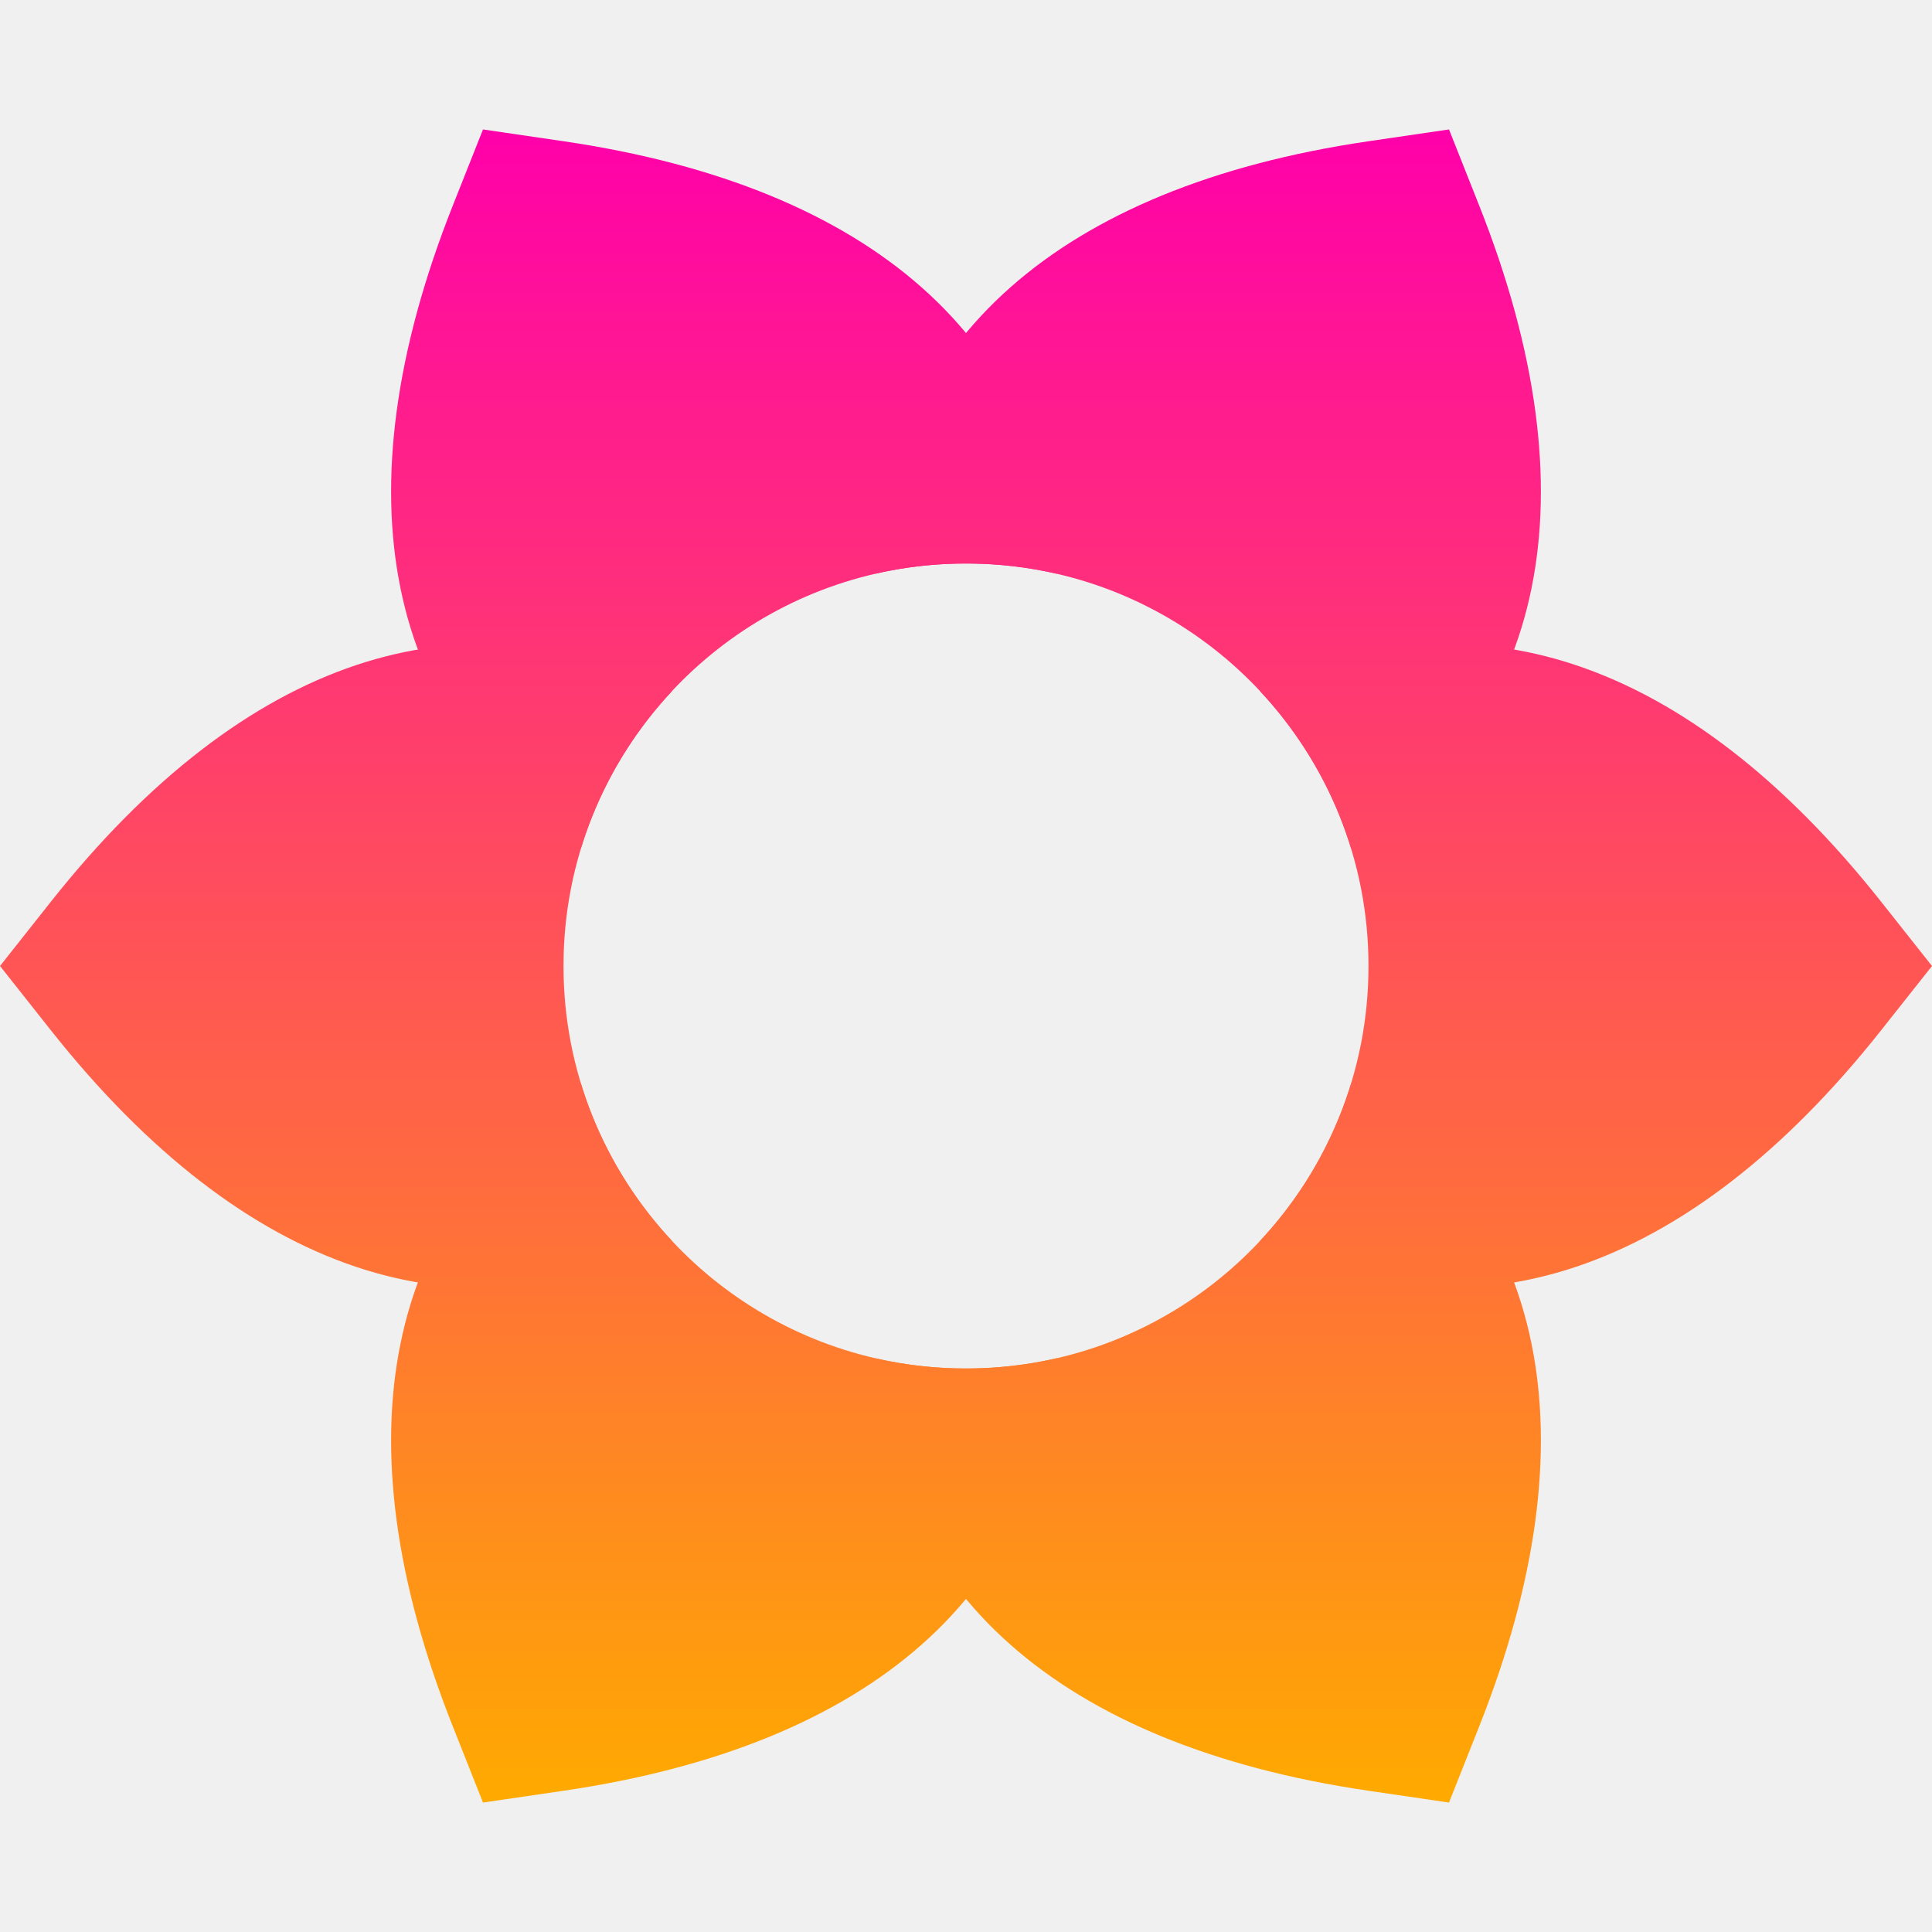
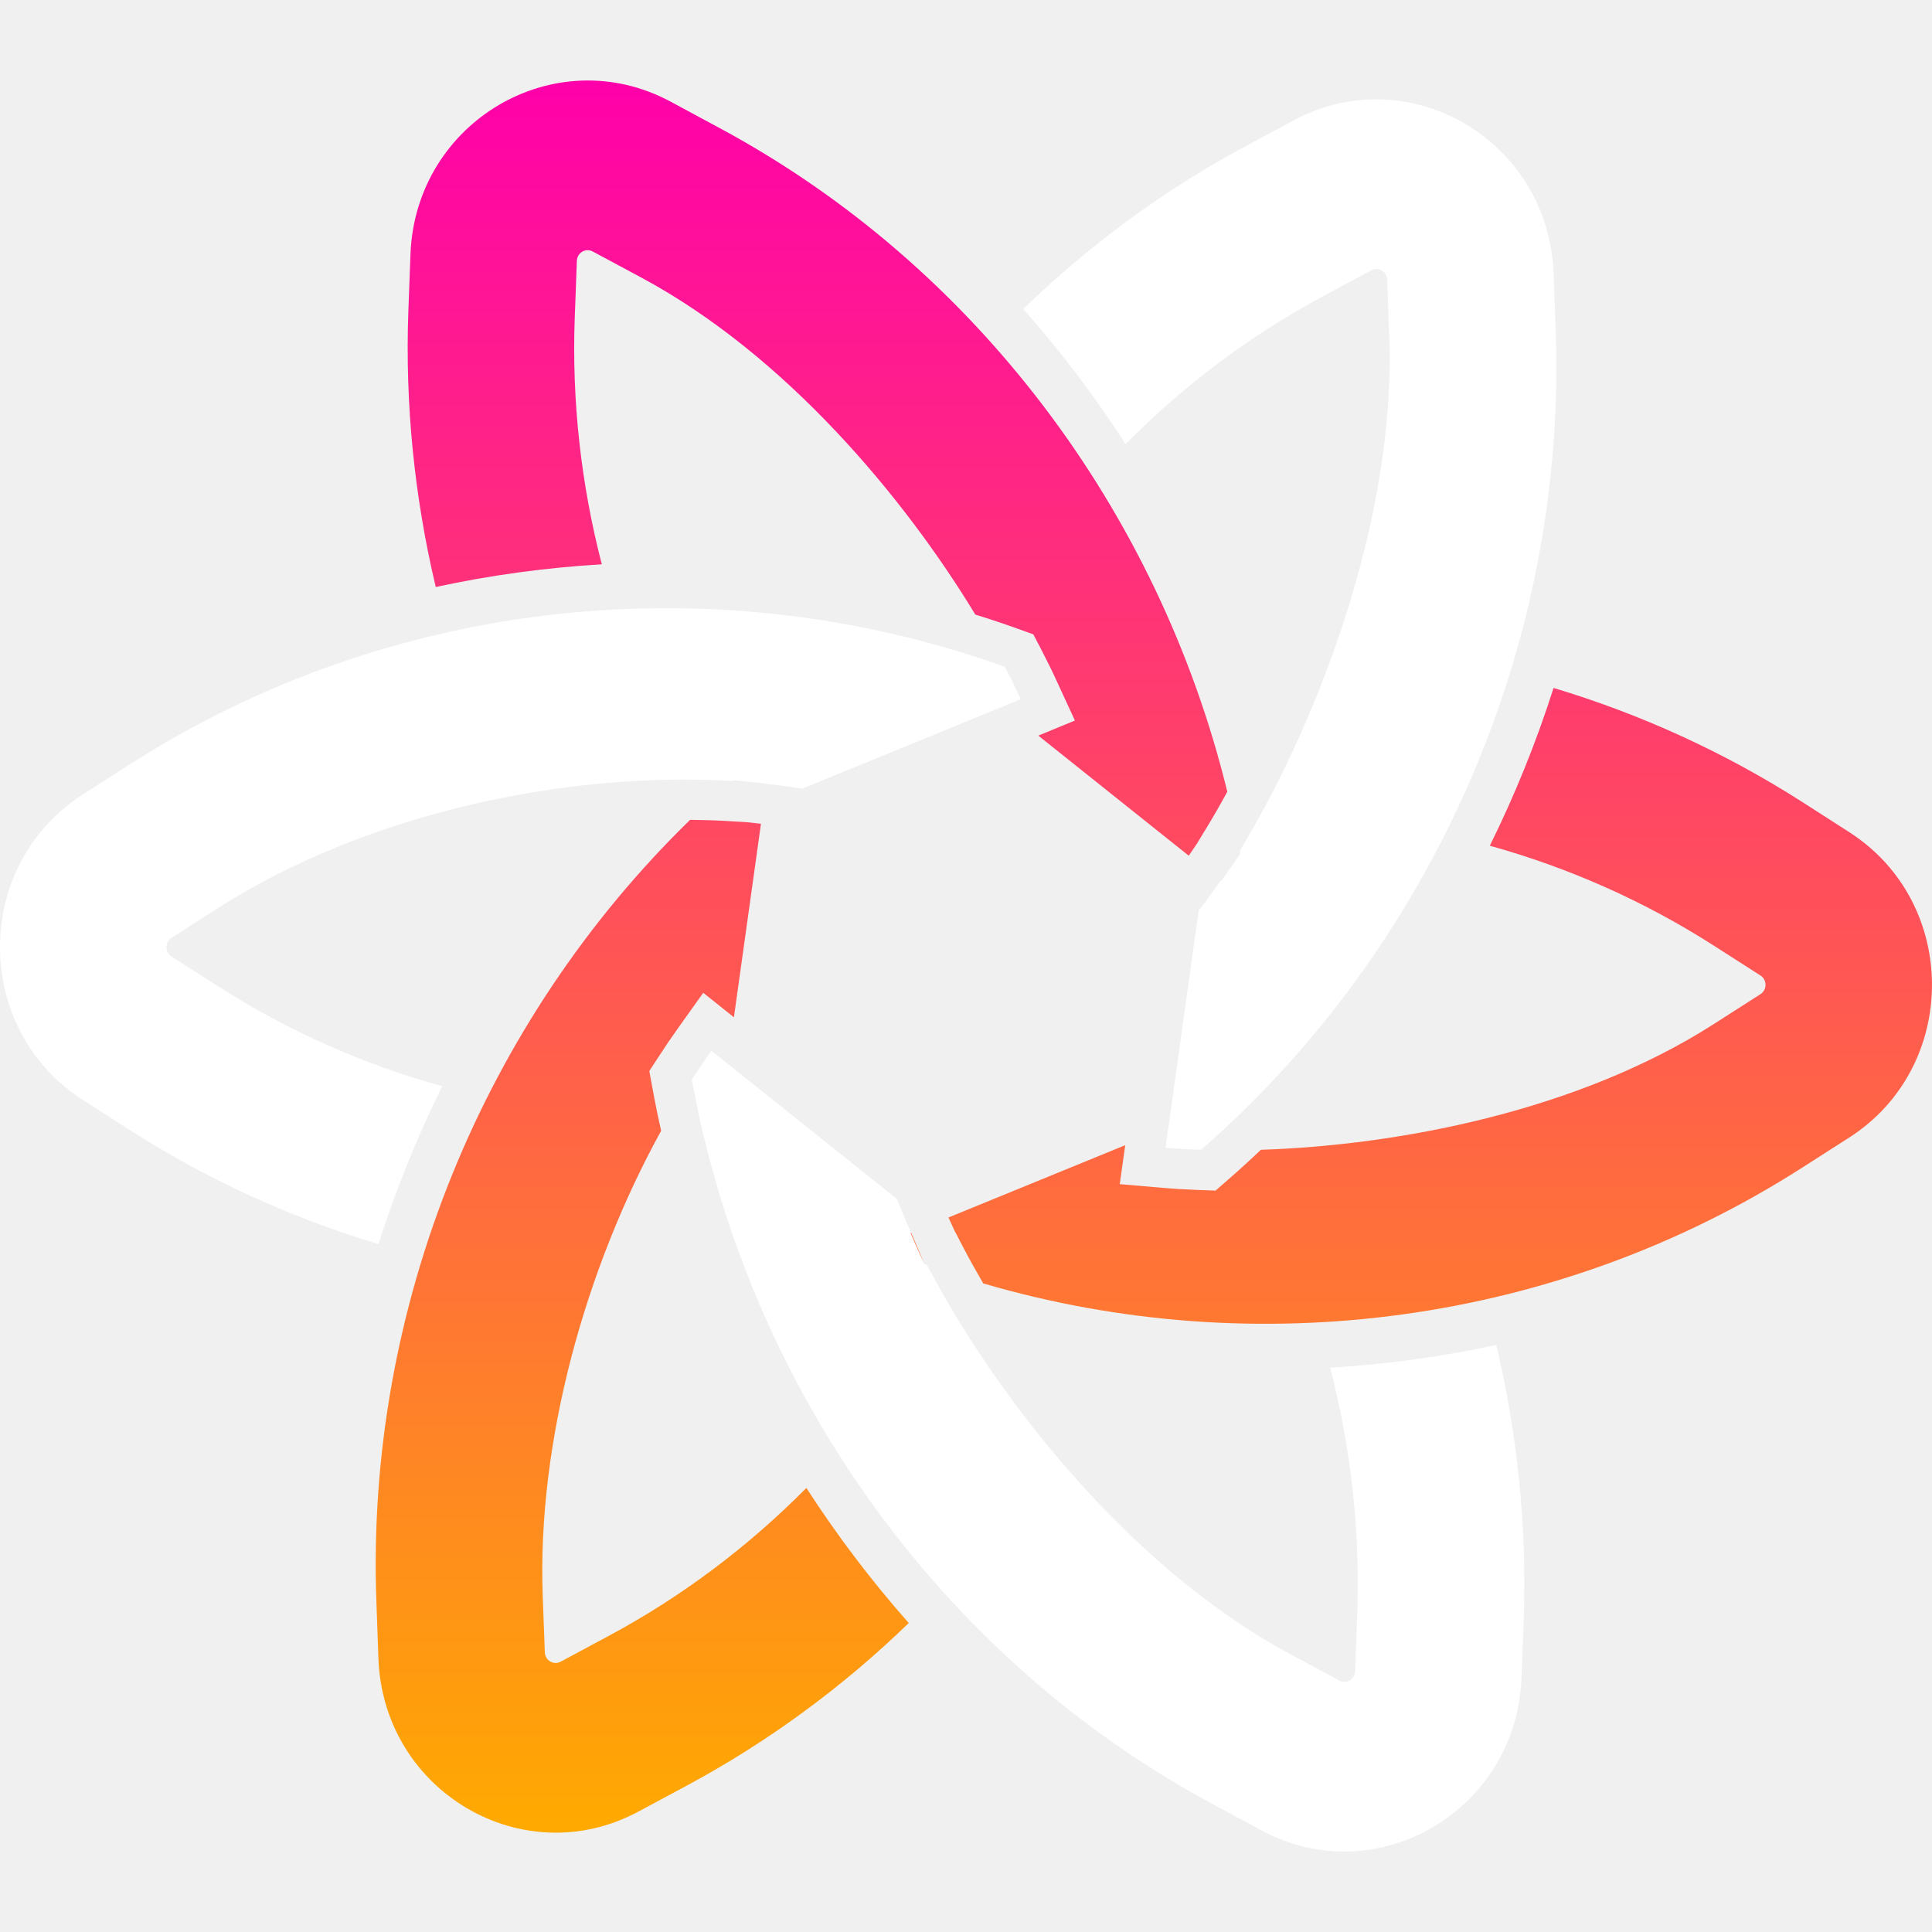
<svg xmlns="http://www.w3.org/2000/svg" width="24" height="24" viewBox="0 0 24 24" fill="none">
-   <g clip-path="url(#clip0_1_2)">
-     <path d="M7.215 13.457C7.839 15.508 9.745 17 12 17C12.389 17 12.768 16.956 13.131 16.872C12.966 19.762 10.853 21.678 7.01 22.244L6 22.392L5.624 21.444C4.192 17.833 4.795 15.045 7.215 13.457Z" fill="url(#paint0_linear_1_2)" />
-     <path d="M24 12L23.367 12.8C20.955 15.846 18.238 16.717 15.652 15.415C16.488 14.521 17 13.32 17 12C17 10.68 16.488 9.479 15.652 8.585C18.238 7.283 20.955 8.154 23.367 11.2L24 12Z" fill="url(#paint1_linear_1_2)" />
-     <path d="M18 22.392L16.991 22.244C13.147 21.678 11.034 19.762 10.869 16.872C11.232 16.956 11.611 17 12 17C14.255 17 16.161 15.508 16.785 13.457C19.205 15.045 19.808 17.833 18.376 21.444L18 22.392Z" fill="url(#paint2_linear_1_2)" />
-     <path d="M8.348 15.415C7.512 14.521 7 13.32 7 12C7 10.68 7.512 9.479 8.348 8.585C5.761 7.283 3.045 8.154 0.633 11.2L0 12L0.633 12.8C3.045 15.846 5.761 16.717 8.348 15.415Z" fill="url(#paint3_linear_1_2)" />
-     <path d="M16.785 10.543C19.205 8.955 19.808 6.167 18.376 2.556L18 1.608L16.991 1.756C13.147 2.322 11.034 4.238 10.869 7.128C11.232 7.044 11.611 7 12 7C14.255 7 16.161 8.492 16.785 10.543Z" fill="url(#paint4_linear_1_2)" />
-     <path d="M13.131 7.128C12.966 4.238 10.853 2.322 7.01 1.756L6 1.608L5.624 2.556C4.192 6.167 4.795 8.955 7.215 10.543C7.839 8.492 9.745 7 12 7C12.389 7 12.768 7.044 13.131 7.128Z" fill="url(#paint5_linear_1_2)" />
-   </g>
+   <path d="M15.159 10.943L15.166 10.948C15.249 10.835 15.33 10.719 15.409 10.602C15.406 10.59 15.404 10.578 15.402 10.566C16.31 9.079 17.345 6.518 17.258 4.172L17.232 3.474C17.228 3.373 17.122 3.311 17.035 3.358L16.428 3.684C15.519 4.173 14.698 4.794 13.983 5.516C13.602 4.926 13.177 4.365 12.711 3.838C13.525 3.05 14.447 2.368 15.462 1.822L16.069 1.496C17.504 0.725 19.237 1.744 19.299 3.394L19.325 4.093C19.47 8.009 17.79 11.78 14.92 14.283C14.764 14.278 14.617 14.269 14.479 14.257L14.891 11.308C14.977 11.201 15.066 11.079 15.159 10.943Z" fill="white" />
+   <path d="M12.483 8.284C12.556 8.424 12.622 8.558 12.681 8.686L9.966 9.797C9.821 9.774 9.673 9.754 9.522 9.737L9.523 9.735C9.384 9.718 9.246 9.704 9.107 9.693C9.104 9.696 9.1 9.699 9.097 9.702C7.012 9.576 4.528 10.116 2.712 11.278L2.131 11.65C2.047 11.704 2.047 11.828 2.131 11.882L2.712 12.254C3.582 12.811 4.521 13.224 5.493 13.494C5.181 14.125 4.916 14.78 4.701 15.454C3.624 15.131 2.582 14.658 1.611 14.037L1.03 13.664C-0.343 12.785 -0.343 10.747 1.03 9.868L1.611 9.496C4.87 7.409 8.919 7.005 12.483 8.284Z" fill="white" />
+   <path d="M8.594 13.411C9.283 17.201 11.653 20.578 15.064 22.411L15.671 22.738C17.106 23.509 18.84 22.49 18.901 20.84L18.927 20.141C18.97 18.974 18.851 17.82 18.587 16.708C17.907 16.855 17.217 16.949 16.524 16.99C16.781 17.982 16.899 19.016 16.86 20.061L16.834 20.76C16.831 20.861 16.725 20.923 16.637 20.876L16.03 20.55C13.965 19.439 12.322 17.26 11.517 15.716C11.506 15.712 11.495 15.708 11.485 15.704C11.424 15.576 11.367 15.447 11.312 15.317L11.319 15.314C11.251 15.165 11.192 15.024 11.143 14.895L8.837 13.053C8.754 13.169 8.673 13.288 8.594 13.411Z" fill="white" />
+   <path d="M15.166 10.948C15.165 10.949 15.166 10.948 15.166 10.948Z" fill="url(#paint0_linear_4_41)" />
+   <path d="M14.767 10.63L14.876 10.47L14.876 10.468L14.975 10.305C15.065 10.159 15.155 10.002 15.246 9.835C14.395 6.354 12.119 3.3 8.936 1.589L8.329 1.262C6.894 0.491 5.16 1.51 5.099 3.16L5.073 3.859C5.03 5.026 5.149 6.18 5.413 7.292C6.093 7.145 6.783 7.051 7.476 7.01C7.219 6.018 7.101 4.984 7.14 3.938L7.166 3.24C7.17 3.139 7.275 3.077 7.363 3.124L7.97 3.45C9.759 4.412 11.231 6.176 12.116 7.635C12.296 7.69 12.475 7.75 12.652 7.814L12.836 7.88L12.927 8.053C13.003 8.2 13.073 8.341 13.135 8.478L13.353 8.951L12.898 9.138L14.767 10.63Z" fill="url(#paint1_linear_4_41)" />
+   <path d="M13.978 14.226L11.782 15.124L11.868 15.311L11.87 15.311L11.96 15.485C12.037 15.632 12.122 15.785 12.214 15.943C15.601 16.935 19.34 16.456 22.389 14.504L22.97 14.132C24.343 13.253 24.343 11.215 22.97 10.336L22.389 9.963C21.418 9.342 20.376 8.869 19.299 8.546C19.084 9.22 18.819 9.875 18.507 10.506C19.479 10.776 20.418 11.189 21.288 11.746L21.869 12.118C21.953 12.172 21.953 12.296 21.869 12.35L21.288 12.722C19.585 13.812 17.345 14.229 15.663 14.283C15.528 14.412 15.39 14.537 15.249 14.66L15.1 14.79L14.903 14.783C14.739 14.777 14.583 14.768 14.435 14.755L13.91 14.71L13.978 14.226Z" fill="url(#paint2_linear_4_41)" />
+   <path d="M8.213 14.047C7.273 15.752 6.671 17.905 6.742 19.828L6.768 20.526C6.772 20.627 6.878 20.689 6.965 20.642L7.572 20.316C8.481 19.827 9.302 19.206 10.017 18.484C10.398 19.074 10.823 19.635 11.289 20.162C10.475 20.95 9.553 21.632 8.538 22.178L7.931 22.504C6.496 23.275 4.763 22.256 4.701 20.606L4.676 19.907C4.539 16.228 6.014 12.677 8.573 10.184C8.74 10.186 8.905 10.191 9.067 10.201L9.271 10.213L9.453 10.233L9.117 12.637L8.736 12.333L8.43 12.762C8.342 12.885 8.257 13.01 8.174 13.139L8.066 13.305L8.102 13.5C8.135 13.683 8.172 13.866 8.213 14.047Z" fill="url(#paint3_linear_4_41)" />
+   <path d="M11.485 15.704C11.468 15.67 11.452 15.635 11.436 15.6C11.394 15.507 11.352 15.412 11.312 15.317L11.319 15.314" fill="url(#paint4_linear_4_41)" />
+   <path d="M9.523 9.735C9.523 9.735 9.523 9.735 9.523 9.735Z" fill="url(#paint5_linear_4_41)" />
+   <path d="M15.402 10.566L15.409 10.602C15.406 10.59 15.404 10.578 15.402 10.566Z" fill="url(#paint6_linear_4_41)" />
  <defs>
-     <linearGradient id="paint0_linear_1_2" x1="12" y1="1.608" x2="12" y2="22.392" gradientUnits="userSpaceOnUse">
+     <linearGradient id="paint0_linear_4_41" x1="14.333" y1="1" x2="14.333" y2="22.766" gradientUnits="userSpaceOnUse">
      <stop stop-color="#FF00AA" />
      <stop offset="1" stop-color="#FFAA00" />
    </linearGradient>
-     <linearGradient id="paint1_linear_1_2" x1="12" y1="1.608" x2="12" y2="22.392" gradientUnits="userSpaceOnUse">
+     <linearGradient id="paint1_linear_4_41" x1="14.333" y1="1" x2="14.333" y2="22.766" gradientUnits="userSpaceOnUse">
      <stop stop-color="#FF00AA" />
      <stop offset="1" stop-color="#FFAA00" />
    </linearGradient>
-     <linearGradient id="paint2_linear_1_2" x1="12" y1="1.608" x2="12" y2="22.392" gradientUnits="userSpaceOnUse">
+     <linearGradient id="paint2_linear_4_41" x1="14.333" y1="1" x2="14.333" y2="22.766" gradientUnits="userSpaceOnUse">
      <stop stop-color="#FF00AA" />
      <stop offset="1" stop-color="#FFAA00" />
    </linearGradient>
-     <linearGradient id="paint3_linear_1_2" x1="12" y1="1.608" x2="12" y2="22.392" gradientUnits="userSpaceOnUse">
+     <linearGradient id="paint3_linear_4_41" x1="14.333" y1="1" x2="14.333" y2="22.766" gradientUnits="userSpaceOnUse">
      <stop stop-color="#FF00AA" />
      <stop offset="1" stop-color="#FFAA00" />
    </linearGradient>
-     <linearGradient id="paint4_linear_1_2" x1="12" y1="1.608" x2="12" y2="22.392" gradientUnits="userSpaceOnUse">
+     <linearGradient id="paint4_linear_4_41" x1="14.333" y1="1" x2="14.333" y2="22.766" gradientUnits="userSpaceOnUse">
      <stop stop-color="#FF00AA" />
      <stop offset="1" stop-color="#FFAA00" />
    </linearGradient>
-     <linearGradient id="paint5_linear_1_2" x1="12" y1="1.608" x2="12" y2="22.392" gradientUnits="userSpaceOnUse">
+     <linearGradient id="paint5_linear_4_41" x1="14.333" y1="1" x2="14.333" y2="22.766" gradientUnits="userSpaceOnUse">
      <stop stop-color="#FF00AA" />
      <stop offset="1" stop-color="#FFAA00" />
    </linearGradient>
-     <clipPath id="clip0_1_2">
-       <rect width="24" height="24" fill="white" />
-     </clipPath>
+     <linearGradient id="paint6_linear_4_41" x1="14.333" y1="1" x2="14.333" y2="22.766" gradientUnits="userSpaceOnUse">
+       <stop stop-color="#FF00AA" />
+       <stop offset="1" stop-color="#FFAA00" />
+     </linearGradient>
  </defs>
</svg>
